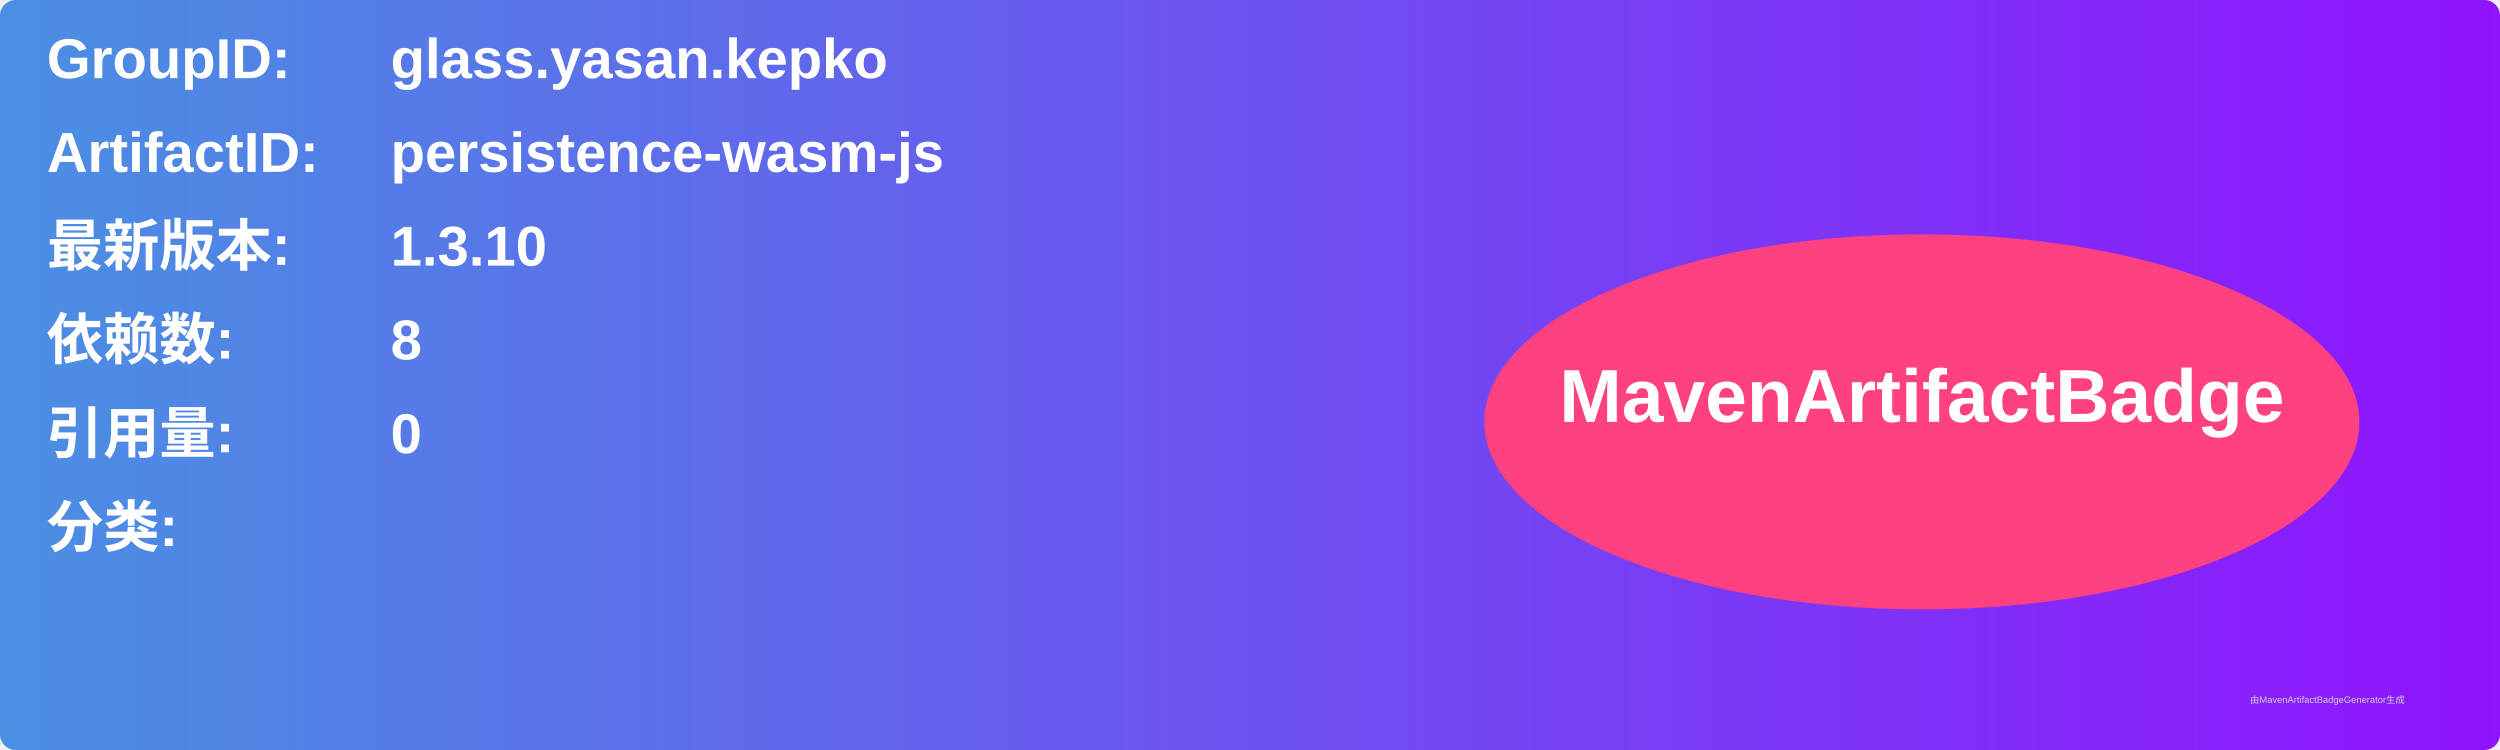
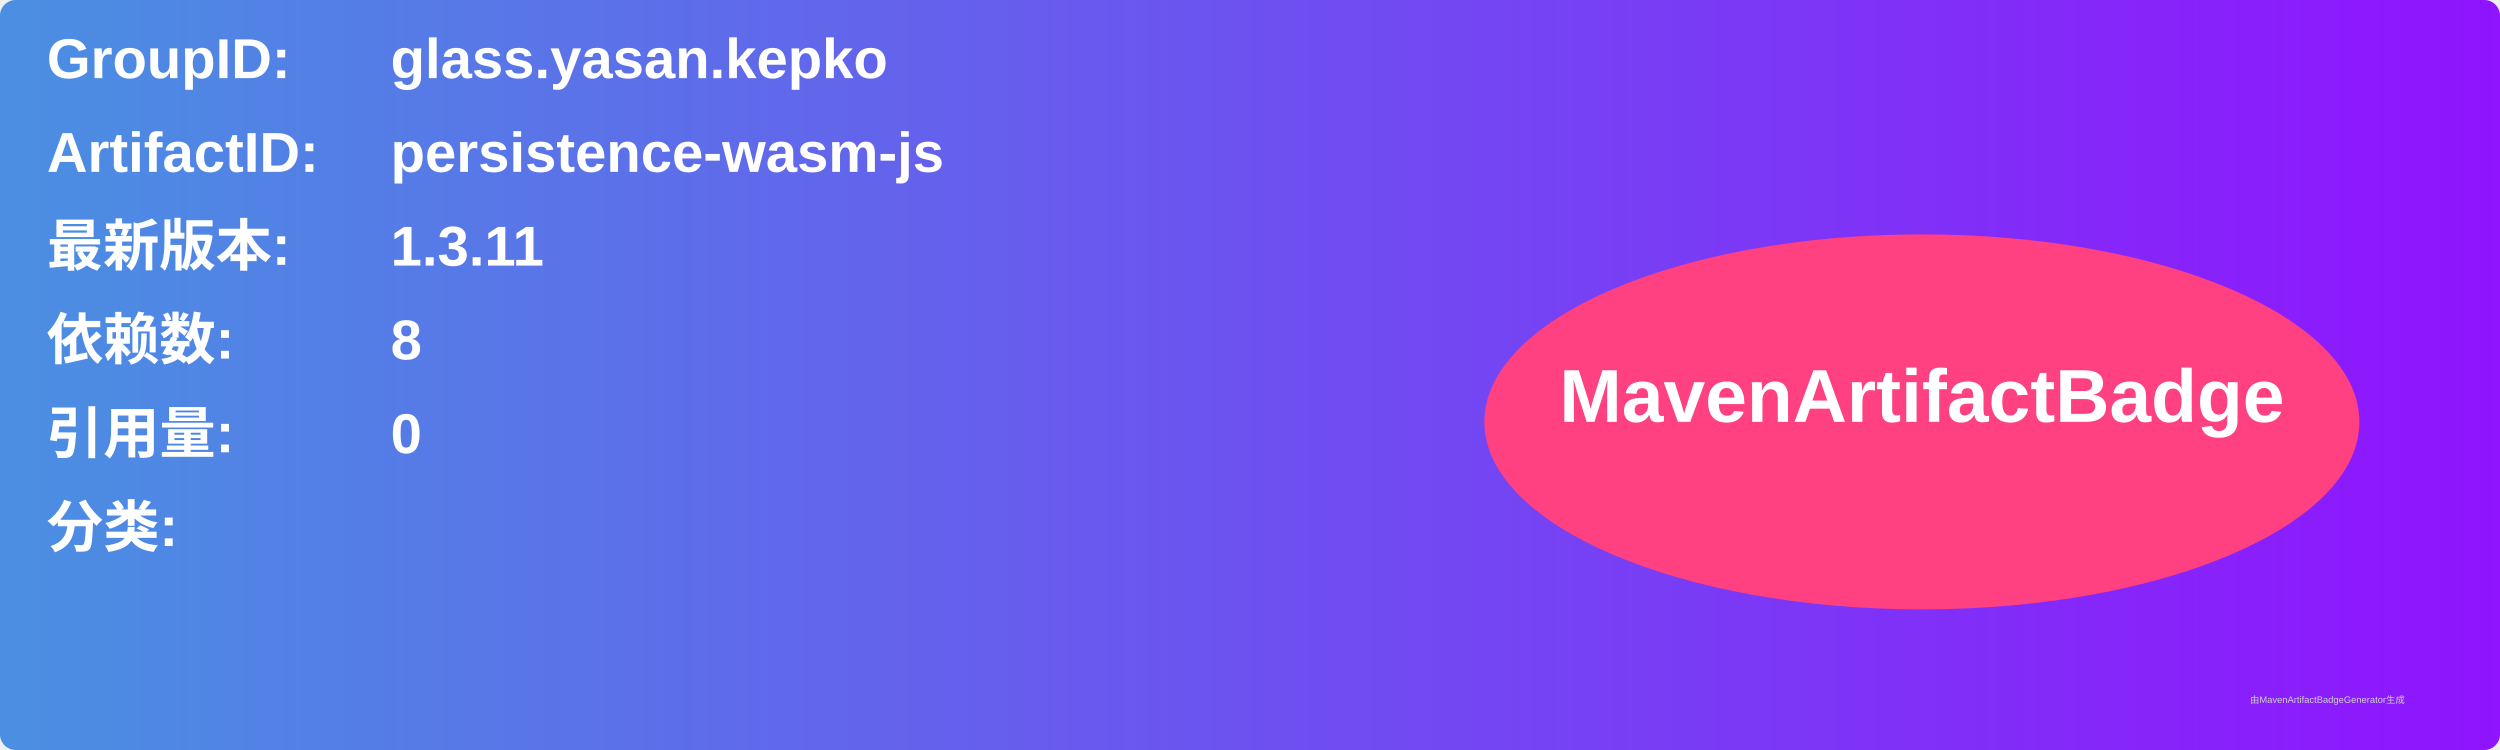
<svg xmlns="http://www.w3.org/2000/svg" width="800" height="240" viewBox="0 0 800 240">
  <linearGradient id="grad" x1="0%" y1="0%" x2="100%" y2="0%">
    <stop offset="0%" stop-color="#4a90e2" />
    <stop offset="100%" stop-color="#9013fe" />
  </linearGradient>
  <rect width="100%" height="100%" rx="5" ry="5" fill="url(#grad)" />
  <g transform="translate(15, 15)">
    <text x="0" y="10" font-family="Arial" font-size="18" fill="white" font-weight="bold" width="260">GroupID:</text>
    <text x="110" y="10" font-family="Arial" font-size="18" fill="white" font-weight="bold" width="460">glass.yasan.kepko</text>
    <text x="0" y="40" font-family="Arial" font-size="18" fill="white" font-weight="bold" width="260">ArtifactID:</text>
    <text x="110" y="40" font-family="Arial" font-size="18" fill="white" font-weight="bold" width="460">persistence-wasm-js</text>
    <text x="0" y="70" font-family="Arial" font-size="18" fill="white" font-weight="bold">最新版本:</text>
    <text x="110" y="70" font-family="Arial" font-size="18" fill="white" font-weight="bold">
-       <tspan font-weight="bold">1.3.10</tspan>
+       <tspan font-weight="bold">1.3.11</tspan>
    </text>
    <text x="0" y="100" font-family="Arial" font-size="18" fill="white" font-weight="bold">依赖数: </text>
    <text x="110" y="100" font-family="Arial" font-size="18" fill="white">
      <tspan font-weight="bold">8</tspan>
    </text>
    <text x="0" y="130" font-family="Arial" font-size="18" fill="white" font-weight="bold">引用量: </text>
    <text x="110" y="130" font-family="Arial" font-size="18" fill="white">
      <tspan font-weight="bold">0</tspan>
    </text>
    <text x="0" y="160" font-family="Arial" font-size="18" fill="white" font-weight="bold">分类:</text>
    <text x="10" y="190" font-family="Arial" font-size="10" fill="white">
      <tspan font-weight="bold" />
    </text>
    <ellipse cx="600" cy="120" rx="140" ry="60" fill="#ff4081" />
    <text x="600" y="120" text-anchor="middle" font-family="Arial" font-size="24" fill="white" font-weight="bold">MavenArtifactBadge</text>
  </g>
  <text x="720" y="225" font-family="Arial" font-size="3" fill="#d0d0d0">由MavenArtifactBadgeGenerator生成</text>
</svg>
